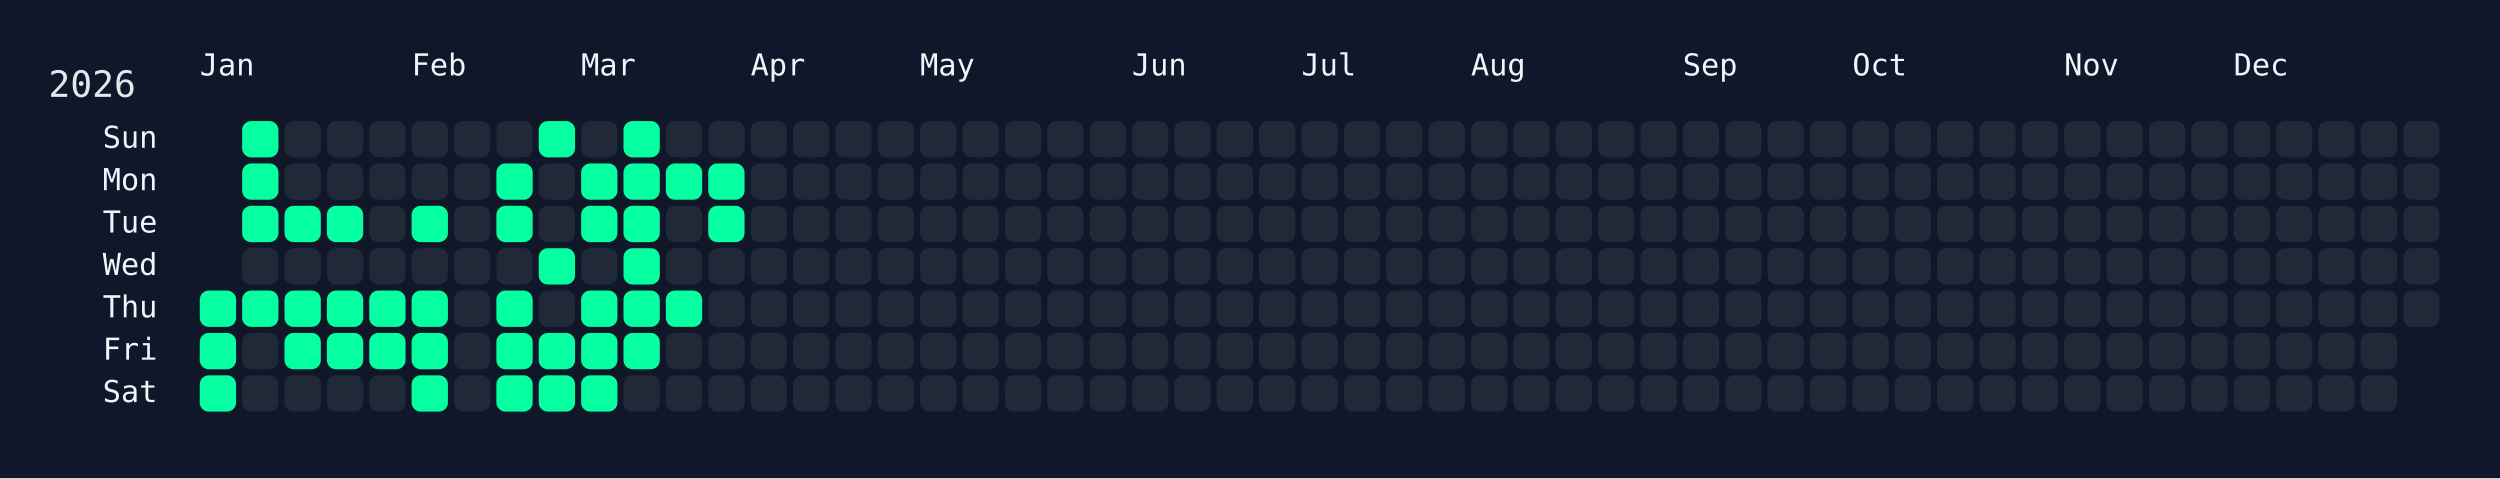
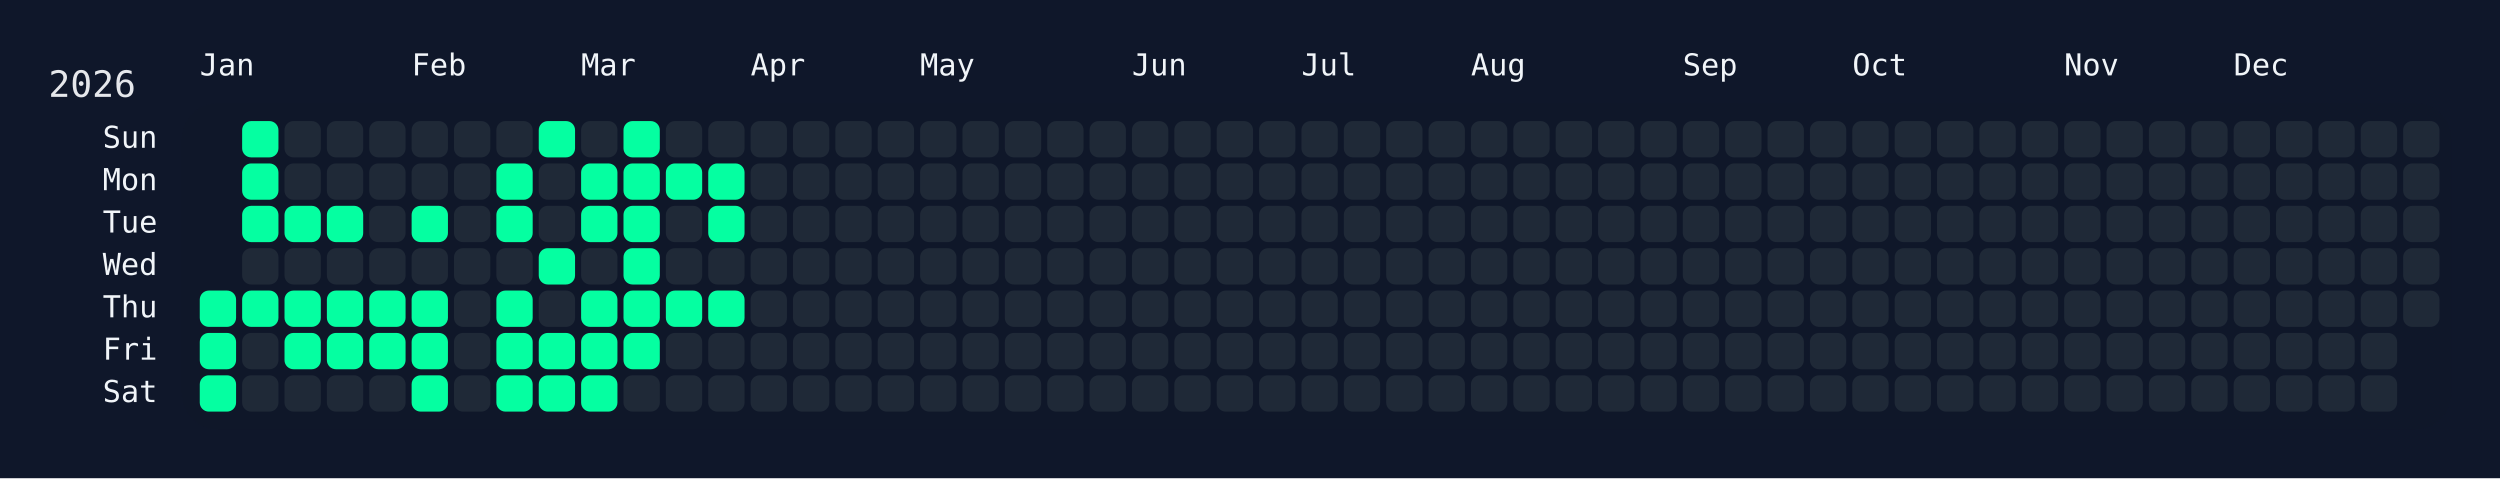
<svg xmlns="http://www.w3.org/2000/svg" width="826" height="158" viewBox="0 0 826 158">
  <rect width="826" height="158" fill="#0f172a" />
  <rect x="60" y="34" width="750" height="108" rx="12" ry="12" fill="rgba(15, 23, 42, 0.8)" />
  <text x="16" y="32" font-size="12" fill="#e5e7eb" font-family="JetBrains Mono, ui-monospace, SFMono-Regular, Menlo, Monaco, Consolas, monospace">2026</text>
  <text x="66" y="18" font-size="10" fill="#f1f5f9" font-family="JetBrains Mono, ui-monospace, SFMono-Regular, Menlo, Monaco, Consolas, monospace" dominant-baseline="hanging">Jan</text>
  <text x="136" y="18" font-size="10" fill="#f1f5f9" font-family="JetBrains Mono, ui-monospace, SFMono-Regular, Menlo, Monaco, Consolas, monospace" dominant-baseline="hanging">Feb</text>
  <text x="192" y="18" font-size="10" fill="#f1f5f9" font-family="JetBrains Mono, ui-monospace, SFMono-Regular, Menlo, Monaco, Consolas, monospace" dominant-baseline="hanging">Mar</text>
  <text x="248" y="18" font-size="10" fill="#f1f5f9" font-family="JetBrains Mono, ui-monospace, SFMono-Regular, Menlo, Monaco, Consolas, monospace" dominant-baseline="hanging">Apr</text>
  <text x="304" y="18" font-size="10" fill="#f1f5f9" font-family="JetBrains Mono, ui-monospace, SFMono-Regular, Menlo, Monaco, Consolas, monospace" dominant-baseline="hanging">May</text>
  <text x="374" y="18" font-size="10" fill="#f1f5f9" font-family="JetBrains Mono, ui-monospace, SFMono-Regular, Menlo, Monaco, Consolas, monospace" dominant-baseline="hanging">Jun</text>
  <text x="430" y="18" font-size="10" fill="#f1f5f9" font-family="JetBrains Mono, ui-monospace, SFMono-Regular, Menlo, Monaco, Consolas, monospace" dominant-baseline="hanging">Jul</text>
  <text x="486" y="18" font-size="10" fill="#f1f5f9" font-family="JetBrains Mono, ui-monospace, SFMono-Regular, Menlo, Monaco, Consolas, monospace" dominant-baseline="hanging">Aug</text>
  <text x="556" y="18" font-size="10" fill="#f1f5f9" font-family="JetBrains Mono, ui-monospace, SFMono-Regular, Menlo, Monaco, Consolas, monospace" dominant-baseline="hanging">Sep</text>
  <text x="612" y="18" font-size="10" fill="#f1f5f9" font-family="JetBrains Mono, ui-monospace, SFMono-Regular, Menlo, Monaco, Consolas, monospace" dominant-baseline="hanging">Oct</text>
  <text x="682" y="18" font-size="10" fill="#f1f5f9" font-family="JetBrains Mono, ui-monospace, SFMono-Regular, Menlo, Monaco, Consolas, monospace" dominant-baseline="hanging">Nov</text>
  <text x="738" y="18" font-size="10" fill="#f1f5f9" font-family="JetBrains Mono, ui-monospace, SFMono-Regular, Menlo, Monaco, Consolas, monospace" dominant-baseline="hanging">Dec</text>
  <text x="52" y="46.0" font-size="10" fill="#f1f5f9" font-family="JetBrains Mono, ui-monospace, SFMono-Regular, Menlo, Monaco, Consolas, monospace" text-anchor="end" dominant-baseline="middle">Sun</text>
  <text x="52" y="60.0" font-size="10" fill="#f1f5f9" font-family="JetBrains Mono, ui-monospace, SFMono-Regular, Menlo, Monaco, Consolas, monospace" text-anchor="end" dominant-baseline="middle">Mon</text>
  <text x="52" y="74.0" font-size="10" fill="#f1f5f9" font-family="JetBrains Mono, ui-monospace, SFMono-Regular, Menlo, Monaco, Consolas, monospace" text-anchor="end" dominant-baseline="middle">Tue</text>
  <text x="52" y="88.0" font-size="10" fill="#f1f5f9" font-family="JetBrains Mono, ui-monospace, SFMono-Regular, Menlo, Monaco, Consolas, monospace" text-anchor="end" dominant-baseline="middle">Wed</text>
  <text x="52" y="102.0" font-size="10" fill="#f1f5f9" font-family="JetBrains Mono, ui-monospace, SFMono-Regular, Menlo, Monaco, Consolas, monospace" text-anchor="end" dominant-baseline="middle">Thu</text>
  <text x="52" y="116.0" font-size="10" fill="#f1f5f9" font-family="JetBrains Mono, ui-monospace, SFMono-Regular, Menlo, Monaco, Consolas, monospace" text-anchor="end" dominant-baseline="middle">Fri</text>
  <text x="52" y="130.0" font-size="10" fill="#f1f5f9" font-family="JetBrains Mono, ui-monospace, SFMono-Regular, Menlo, Monaco, Consolas, monospace" text-anchor="end" dominant-baseline="middle">Sat</text>
  <g transform="translate(66,40)">
    <rect x="0" y="56" width="12" height="12" rx="3" ry="3" fill="#05ffa1" data-date="2026-01-01" />
    <rect x="0" y="70" width="12" height="12" rx="3" ry="3" fill="#05ffa1" data-date="2026-01-02" />
    <rect x="0" y="84" width="12" height="12" rx="3" ry="3" fill="#05ffa1" data-date="2026-01-03" />
    <rect x="14" y="0" width="12" height="12" rx="3" ry="3" fill="#05ffa1" data-date="2026-01-04" />
    <rect x="14" y="14" width="12" height="12" rx="3" ry="3" fill="#05ffa1" data-date="2026-01-05" />
    <rect x="14" y="28" width="12" height="12" rx="3" ry="3" fill="#05ffa1" data-date="2026-01-06" />
    <rect x="14" y="42" width="12" height="12" rx="3" ry="3" fill="#1f2937" data-date="2026-01-07" />
    <rect x="14" y="56" width="12" height="12" rx="3" ry="3" fill="#05ffa1" data-date="2026-01-08" />
    <rect x="14" y="70" width="12" height="12" rx="3" ry="3" fill="#1f2937" data-date="2026-01-09" />
    <rect x="14" y="84" width="12" height="12" rx="3" ry="3" fill="#1f2937" data-date="2026-01-10" />
    <rect x="28" y="0" width="12" height="12" rx="3" ry="3" fill="#1f2937" data-date="2026-01-11" />
    <rect x="28" y="14" width="12" height="12" rx="3" ry="3" fill="#1f2937" data-date="2026-01-12" />
    <rect x="28" y="28" width="12" height="12" rx="3" ry="3" fill="#05ffa1" data-date="2026-01-13" />
    <rect x="28" y="42" width="12" height="12" rx="3" ry="3" fill="#1f2937" data-date="2026-01-14" />
    <rect x="28" y="56" width="12" height="12" rx="3" ry="3" fill="#05ffa1" data-date="2026-01-15" />
    <rect x="28" y="70" width="12" height="12" rx="3" ry="3" fill="#05ffa1" data-date="2026-01-16" />
    <rect x="28" y="84" width="12" height="12" rx="3" ry="3" fill="#1f2937" data-date="2026-01-17" />
    <rect x="42" y="0" width="12" height="12" rx="3" ry="3" fill="#1f2937" data-date="2026-01-18" />
    <rect x="42" y="14" width="12" height="12" rx="3" ry="3" fill="#1f2937" data-date="2026-01-19" />
    <rect x="42" y="28" width="12" height="12" rx="3" ry="3" fill="#05ffa1" data-date="2026-01-20" />
    <rect x="42" y="42" width="12" height="12" rx="3" ry="3" fill="#1f2937" data-date="2026-01-21" />
    <rect x="42" y="56" width="12" height="12" rx="3" ry="3" fill="#05ffa1" data-date="2026-01-22" />
    <rect x="42" y="70" width="12" height="12" rx="3" ry="3" fill="#05ffa1" data-date="2026-01-23" />
    <rect x="42" y="84" width="12" height="12" rx="3" ry="3" fill="#1f2937" data-date="2026-01-24" />
    <rect x="56" y="0" width="12" height="12" rx="3" ry="3" fill="#1f2937" data-date="2026-01-25" />
    <rect x="56" y="14" width="12" height="12" rx="3" ry="3" fill="#1f2937" data-date="2026-01-26" />
    <rect x="56" y="28" width="12" height="12" rx="3" ry="3" fill="#1f2937" data-date="2026-01-27" />
    <rect x="56" y="42" width="12" height="12" rx="3" ry="3" fill="#1f2937" data-date="2026-01-28" />
    <rect x="56" y="56" width="12" height="12" rx="3" ry="3" fill="#05ffa1" data-date="2026-01-29" />
    <rect x="56" y="70" width="12" height="12" rx="3" ry="3" fill="#05ffa1" data-date="2026-01-30" />
    <rect x="56" y="84" width="12" height="12" rx="3" ry="3" fill="#1f2937" data-date="2026-01-31" />
    <rect x="70" y="0" width="12" height="12" rx="3" ry="3" fill="#1f2937" data-date="2026-02-01" />
    <rect x="70" y="14" width="12" height="12" rx="3" ry="3" fill="#1f2937" data-date="2026-02-02" />
    <rect x="70" y="28" width="12" height="12" rx="3" ry="3" fill="#05ffa1" data-date="2026-02-03" />
    <rect x="70" y="42" width="12" height="12" rx="3" ry="3" fill="#1f2937" data-date="2026-02-04" />
    <rect x="70" y="56" width="12" height="12" rx="3" ry="3" fill="#05ffa1" data-date="2026-02-05" />
    <rect x="70" y="70" width="12" height="12" rx="3" ry="3" fill="#05ffa1" data-date="2026-02-06" />
    <rect x="70" y="84" width="12" height="12" rx="3" ry="3" fill="#05ffa1" data-date="2026-02-07" />
    <rect x="84" y="0" width="12" height="12" rx="3" ry="3" fill="#1f2937" data-date="2026-02-08" />
    <rect x="84" y="14" width="12" height="12" rx="3" ry="3" fill="#1f2937" data-date="2026-02-09" />
    <rect x="84" y="28" width="12" height="12" rx="3" ry="3" fill="#1f2937" data-date="2026-02-10" />
    <rect x="84" y="42" width="12" height="12" rx="3" ry="3" fill="#1f2937" data-date="2026-02-11" />
    <rect x="84" y="56" width="12" height="12" rx="3" ry="3" fill="#1f2937" data-date="2026-02-12" />
    <rect x="84" y="70" width="12" height="12" rx="3" ry="3" fill="#1f2937" data-date="2026-02-13" />
    <rect x="84" y="84" width="12" height="12" rx="3" ry="3" fill="#1f2937" data-date="2026-02-14" />
    <rect x="98" y="0" width="12" height="12" rx="3" ry="3" fill="#1f2937" data-date="2026-02-15" />
    <rect x="98" y="14" width="12" height="12" rx="3" ry="3" fill="#05ffa1" data-date="2026-02-16" />
    <rect x="98" y="28" width="12" height="12" rx="3" ry="3" fill="#05ffa1" data-date="2026-02-17" />
    <rect x="98" y="42" width="12" height="12" rx="3" ry="3" fill="#1f2937" data-date="2026-02-18" />
    <rect x="98" y="56" width="12" height="12" rx="3" ry="3" fill="#05ffa1" data-date="2026-02-19" />
    <rect x="98" y="70" width="12" height="12" rx="3" ry="3" fill="#05ffa1" data-date="2026-02-20" />
    <rect x="98" y="84" width="12" height="12" rx="3" ry="3" fill="#05ffa1" data-date="2026-02-21" />
    <rect x="112" y="0" width="12" height="12" rx="3" ry="3" fill="#05ffa1" data-date="2026-02-22" />
    <rect x="112" y="14" width="12" height="12" rx="3" ry="3" fill="#1f2937" data-date="2026-02-23" />
    <rect x="112" y="28" width="12" height="12" rx="3" ry="3" fill="#1f2937" data-date="2026-02-24" />
    <rect x="112" y="42" width="12" height="12" rx="3" ry="3" fill="#05ffa1" data-date="2026-02-25" />
    <rect x="112" y="56" width="12" height="12" rx="3" ry="3" fill="#1f2937" data-date="2026-02-26" />
    <rect x="112" y="70" width="12" height="12" rx="3" ry="3" fill="#05ffa1" data-date="2026-02-27" />
    <rect x="112" y="84" width="12" height="12" rx="3" ry="3" fill="#05ffa1" data-date="2026-02-28" />
    <rect x="126" y="0" width="12" height="12" rx="3" ry="3" fill="#1f2937" data-date="2026-03-01" />
    <rect x="126" y="14" width="12" height="12" rx="3" ry="3" fill="#05ffa1" data-date="2026-03-02" />
    <rect x="126" y="28" width="12" height="12" rx="3" ry="3" fill="#05ffa1" data-date="2026-03-03" />
    <rect x="126" y="42" width="12" height="12" rx="3" ry="3" fill="#1f2937" data-date="2026-03-04" />
    <rect x="126" y="56" width="12" height="12" rx="3" ry="3" fill="#05ffa1" data-date="2026-03-05" />
    <rect x="126" y="70" width="12" height="12" rx="3" ry="3" fill="#05ffa1" data-date="2026-03-06" />
    <rect x="126" y="84" width="12" height="12" rx="3" ry="3" fill="#05ffa1" data-date="2026-03-07" />
    <rect x="140" y="0" width="12" height="12" rx="3" ry="3" fill="#05ffa1" data-date="2026-03-08" />
    <rect x="140" y="14" width="12" height="12" rx="3" ry="3" fill="#05ffa1" data-date="2026-03-09" />
    <rect x="140" y="28" width="12" height="12" rx="3" ry="3" fill="#05ffa1" data-date="2026-03-10" />
    <rect x="140" y="42" width="12" height="12" rx="3" ry="3" fill="#05ffa1" data-date="2026-03-11" />
    <rect x="140" y="56" width="12" height="12" rx="3" ry="3" fill="#05ffa1" data-date="2026-03-12" />
    <rect x="140" y="70" width="12" height="12" rx="3" ry="3" fill="#05ffa1" data-date="2026-03-13" />
    <rect x="140" y="84" width="12" height="12" rx="3" ry="3" fill="#1f2937" data-date="2026-03-14" />
    <rect x="154" y="0" width="12" height="12" rx="3" ry="3" fill="#1f2937" data-date="2026-03-15" />
    <rect x="154" y="14" width="12" height="12" rx="3" ry="3" fill="#05ffa1" data-date="2026-03-16" />
    <rect x="154" y="28" width="12" height="12" rx="3" ry="3" fill="#1f2937" data-date="2026-03-17" />
    <rect x="154" y="42" width="12" height="12" rx="3" ry="3" fill="#1f2937" data-date="2026-03-18" />
    <rect x="154" y="56" width="12" height="12" rx="3" ry="3" fill="#05ffa1" data-date="2026-03-19" />
    <rect x="154" y="70" width="12" height="12" rx="3" ry="3" fill="#1f2937" data-date="2026-03-20" />
    <rect x="154" y="84" width="12" height="12" rx="3" ry="3" fill="#1f2937" data-date="2026-03-21" />
    <rect x="168" y="0" width="12" height="12" rx="3" ry="3" fill="#1f2937" data-date="2026-03-22" />
    <rect x="168" y="14" width="12" height="12" rx="3" ry="3" fill="#05ffa1" data-date="2026-03-23" />
    <rect x="168" y="28" width="12" height="12" rx="3" ry="3" fill="#05ffa1" data-date="2026-03-24" />
    <rect x="168" y="42" width="12" height="12" rx="3" ry="3" fill="#1f2937" data-date="2026-03-25" />
-     <rect x="168" y="56" width="12" height="12" rx="3" ry="3" fill="#1f2937" data-date="2026-03-26" />
+     <rect x="168" y="56" width="12" height="12" rx="3" ry="3" fill="#05ffa1" data-date="2026-03-26" />
    <rect x="168" y="70" width="12" height="12" rx="3" ry="3" fill="#1f2937" data-date="2026-03-27" />
    <rect x="168" y="84" width="12" height="12" rx="3" ry="3" fill="#1f2937" data-date="2026-03-28" />
    <rect x="182" y="0" width="12" height="12" rx="3" ry="3" fill="#1f2937" data-date="2026-03-29" />
    <rect x="182" y="14" width="12" height="12" rx="3" ry="3" fill="#1f2937" data-date="2026-03-30" />
    <rect x="182" y="28" width="12" height="12" rx="3" ry="3" fill="#1f2937" data-date="2026-03-31" />
    <rect x="182" y="42" width="12" height="12" rx="3" ry="3" fill="#1f2937" data-date="2026-04-01" />
    <rect x="182" y="56" width="12" height="12" rx="3" ry="3" fill="#1f2937" data-date="2026-04-02" />
    <rect x="182" y="70" width="12" height="12" rx="3" ry="3" fill="#1f2937" data-date="2026-04-03" />
    <rect x="182" y="84" width="12" height="12" rx="3" ry="3" fill="#1f2937" data-date="2026-04-04" />
    <rect x="196" y="0" width="12" height="12" rx="3" ry="3" fill="#1f2937" data-date="2026-04-05" />
    <rect x="196" y="14" width="12" height="12" rx="3" ry="3" fill="#1f2937" data-date="2026-04-06" />
    <rect x="196" y="28" width="12" height="12" rx="3" ry="3" fill="#1f2937" data-date="2026-04-07" />
    <rect x="196" y="42" width="12" height="12" rx="3" ry="3" fill="#1f2937" data-date="2026-04-08" />
    <rect x="196" y="56" width="12" height="12" rx="3" ry="3" fill="#1f2937" data-date="2026-04-09" />
    <rect x="196" y="70" width="12" height="12" rx="3" ry="3" fill="#1f2937" data-date="2026-04-10" />
    <rect x="196" y="84" width="12" height="12" rx="3" ry="3" fill="#1f2937" data-date="2026-04-11" />
    <rect x="210" y="0" width="12" height="12" rx="3" ry="3" fill="#1f2937" data-date="2026-04-12" />
    <rect x="210" y="14" width="12" height="12" rx="3" ry="3" fill="#1f2937" data-date="2026-04-13" />
    <rect x="210" y="28" width="12" height="12" rx="3" ry="3" fill="#1f2937" data-date="2026-04-14" />
    <rect x="210" y="42" width="12" height="12" rx="3" ry="3" fill="#1f2937" data-date="2026-04-15" />
    <rect x="210" y="56" width="12" height="12" rx="3" ry="3" fill="#1f2937" data-date="2026-04-16" />
    <rect x="210" y="70" width="12" height="12" rx="3" ry="3" fill="#1f2937" data-date="2026-04-17" />
    <rect x="210" y="84" width="12" height="12" rx="3" ry="3" fill="#1f2937" data-date="2026-04-18" />
    <rect x="224" y="0" width="12" height="12" rx="3" ry="3" fill="#1f2937" data-date="2026-04-19" />
    <rect x="224" y="14" width="12" height="12" rx="3" ry="3" fill="#1f2937" data-date="2026-04-20" />
    <rect x="224" y="28" width="12" height="12" rx="3" ry="3" fill="#1f2937" data-date="2026-04-21" />
    <rect x="224" y="42" width="12" height="12" rx="3" ry="3" fill="#1f2937" data-date="2026-04-22" />
    <rect x="224" y="56" width="12" height="12" rx="3" ry="3" fill="#1f2937" data-date="2026-04-23" />
    <rect x="224" y="70" width="12" height="12" rx="3" ry="3" fill="#1f2937" data-date="2026-04-24" />
    <rect x="224" y="84" width="12" height="12" rx="3" ry="3" fill="#1f2937" data-date="2026-04-25" />
    <rect x="238" y="0" width="12" height="12" rx="3" ry="3" fill="#1f2937" data-date="2026-04-26" />
    <rect x="238" y="14" width="12" height="12" rx="3" ry="3" fill="#1f2937" data-date="2026-04-27" />
    <rect x="238" y="28" width="12" height="12" rx="3" ry="3" fill="#1f2937" data-date="2026-04-28" />
    <rect x="238" y="42" width="12" height="12" rx="3" ry="3" fill="#1f2937" data-date="2026-04-29" />
    <rect x="238" y="56" width="12" height="12" rx="3" ry="3" fill="#1f2937" data-date="2026-04-30" />
    <rect x="238" y="70" width="12" height="12" rx="3" ry="3" fill="#1f2937" data-date="2026-05-01" />
    <rect x="238" y="84" width="12" height="12" rx="3" ry="3" fill="#1f2937" data-date="2026-05-02" />
    <rect x="252" y="0" width="12" height="12" rx="3" ry="3" fill="#1f2937" data-date="2026-05-03" />
    <rect x="252" y="14" width="12" height="12" rx="3" ry="3" fill="#1f2937" data-date="2026-05-04" />
    <rect x="252" y="28" width="12" height="12" rx="3" ry="3" fill="#1f2937" data-date="2026-05-05" />
    <rect x="252" y="42" width="12" height="12" rx="3" ry="3" fill="#1f2937" data-date="2026-05-06" />
    <rect x="252" y="56" width="12" height="12" rx="3" ry="3" fill="#1f2937" data-date="2026-05-07" />
    <rect x="252" y="70" width="12" height="12" rx="3" ry="3" fill="#1f2937" data-date="2026-05-08" />
    <rect x="252" y="84" width="12" height="12" rx="3" ry="3" fill="#1f2937" data-date="2026-05-09" />
    <rect x="266" y="0" width="12" height="12" rx="3" ry="3" fill="#1f2937" data-date="2026-05-10" />
    <rect x="266" y="14" width="12" height="12" rx="3" ry="3" fill="#1f2937" data-date="2026-05-11" />
    <rect x="266" y="28" width="12" height="12" rx="3" ry="3" fill="#1f2937" data-date="2026-05-12" />
    <rect x="266" y="42" width="12" height="12" rx="3" ry="3" fill="#1f2937" data-date="2026-05-13" />
    <rect x="266" y="56" width="12" height="12" rx="3" ry="3" fill="#1f2937" data-date="2026-05-14" />
    <rect x="266" y="70" width="12" height="12" rx="3" ry="3" fill="#1f2937" data-date="2026-05-15" />
    <rect x="266" y="84" width="12" height="12" rx="3" ry="3" fill="#1f2937" data-date="2026-05-16" />
    <rect x="280" y="0" width="12" height="12" rx="3" ry="3" fill="#1f2937" data-date="2026-05-17" />
    <rect x="280" y="14" width="12" height="12" rx="3" ry="3" fill="#1f2937" data-date="2026-05-18" />
    <rect x="280" y="28" width="12" height="12" rx="3" ry="3" fill="#1f2937" data-date="2026-05-19" />
    <rect x="280" y="42" width="12" height="12" rx="3" ry="3" fill="#1f2937" data-date="2026-05-20" />
    <rect x="280" y="56" width="12" height="12" rx="3" ry="3" fill="#1f2937" data-date="2026-05-21" />
    <rect x="280" y="70" width="12" height="12" rx="3" ry="3" fill="#1f2937" data-date="2026-05-22" />
    <rect x="280" y="84" width="12" height="12" rx="3" ry="3" fill="#1f2937" data-date="2026-05-23" />
    <rect x="294" y="0" width="12" height="12" rx="3" ry="3" fill="#1f2937" data-date="2026-05-24" />
    <rect x="294" y="14" width="12" height="12" rx="3" ry="3" fill="#1f2937" data-date="2026-05-25" />
    <rect x="294" y="28" width="12" height="12" rx="3" ry="3" fill="#1f2937" data-date="2026-05-26" />
    <rect x="294" y="42" width="12" height="12" rx="3" ry="3" fill="#1f2937" data-date="2026-05-27" />
    <rect x="294" y="56" width="12" height="12" rx="3" ry="3" fill="#1f2937" data-date="2026-05-28" />
    <rect x="294" y="70" width="12" height="12" rx="3" ry="3" fill="#1f2937" data-date="2026-05-29" />
    <rect x="294" y="84" width="12" height="12" rx="3" ry="3" fill="#1f2937" data-date="2026-05-30" />
    <rect x="308" y="0" width="12" height="12" rx="3" ry="3" fill="#1f2937" data-date="2026-05-31" />
    <rect x="308" y="14" width="12" height="12" rx="3" ry="3" fill="#1f2937" data-date="2026-06-01" />
    <rect x="308" y="28" width="12" height="12" rx="3" ry="3" fill="#1f2937" data-date="2026-06-02" />
    <rect x="308" y="42" width="12" height="12" rx="3" ry="3" fill="#1f2937" data-date="2026-06-03" />
    <rect x="308" y="56" width="12" height="12" rx="3" ry="3" fill="#1f2937" data-date="2026-06-04" />
    <rect x="308" y="70" width="12" height="12" rx="3" ry="3" fill="#1f2937" data-date="2026-06-05" />
    <rect x="308" y="84" width="12" height="12" rx="3" ry="3" fill="#1f2937" data-date="2026-06-06" />
    <rect x="322" y="0" width="12" height="12" rx="3" ry="3" fill="#1f2937" data-date="2026-06-07" />
    <rect x="322" y="14" width="12" height="12" rx="3" ry="3" fill="#1f2937" data-date="2026-06-08" />
    <rect x="322" y="28" width="12" height="12" rx="3" ry="3" fill="#1f2937" data-date="2026-06-09" />
    <rect x="322" y="42" width="12" height="12" rx="3" ry="3" fill="#1f2937" data-date="2026-06-10" />
    <rect x="322" y="56" width="12" height="12" rx="3" ry="3" fill="#1f2937" data-date="2026-06-11" />
    <rect x="322" y="70" width="12" height="12" rx="3" ry="3" fill="#1f2937" data-date="2026-06-12" />
    <rect x="322" y="84" width="12" height="12" rx="3" ry="3" fill="#1f2937" data-date="2026-06-13" />
    <rect x="336" y="0" width="12" height="12" rx="3" ry="3" fill="#1f2937" data-date="2026-06-14" />
    <rect x="336" y="14" width="12" height="12" rx="3" ry="3" fill="#1f2937" data-date="2026-06-15" />
    <rect x="336" y="28" width="12" height="12" rx="3" ry="3" fill="#1f2937" data-date="2026-06-16" />
    <rect x="336" y="42" width="12" height="12" rx="3" ry="3" fill="#1f2937" data-date="2026-06-17" />
    <rect x="336" y="56" width="12" height="12" rx="3" ry="3" fill="#1f2937" data-date="2026-06-18" />
    <rect x="336" y="70" width="12" height="12" rx="3" ry="3" fill="#1f2937" data-date="2026-06-19" />
    <rect x="336" y="84" width="12" height="12" rx="3" ry="3" fill="#1f2937" data-date="2026-06-20" />
    <rect x="350" y="0" width="12" height="12" rx="3" ry="3" fill="#1f2937" data-date="2026-06-21" />
    <rect x="350" y="14" width="12" height="12" rx="3" ry="3" fill="#1f2937" data-date="2026-06-22" />
    <rect x="350" y="28" width="12" height="12" rx="3" ry="3" fill="#1f2937" data-date="2026-06-23" />
    <rect x="350" y="42" width="12" height="12" rx="3" ry="3" fill="#1f2937" data-date="2026-06-24" />
    <rect x="350" y="56" width="12" height="12" rx="3" ry="3" fill="#1f2937" data-date="2026-06-25" />
    <rect x="350" y="70" width="12" height="12" rx="3" ry="3" fill="#1f2937" data-date="2026-06-26" />
    <rect x="350" y="84" width="12" height="12" rx="3" ry="3" fill="#1f2937" data-date="2026-06-27" />
    <rect x="364" y="0" width="12" height="12" rx="3" ry="3" fill="#1f2937" data-date="2026-06-28" />
    <rect x="364" y="14" width="12" height="12" rx="3" ry="3" fill="#1f2937" data-date="2026-06-29" />
    <rect x="364" y="28" width="12" height="12" rx="3" ry="3" fill="#1f2937" data-date="2026-06-30" />
    <rect x="364" y="42" width="12" height="12" rx="3" ry="3" fill="#1f2937" data-date="2026-07-01" />
    <rect x="364" y="56" width="12" height="12" rx="3" ry="3" fill="#1f2937" data-date="2026-07-02" />
    <rect x="364" y="70" width="12" height="12" rx="3" ry="3" fill="#1f2937" data-date="2026-07-03" />
    <rect x="364" y="84" width="12" height="12" rx="3" ry="3" fill="#1f2937" data-date="2026-07-04" />
    <rect x="378" y="0" width="12" height="12" rx="3" ry="3" fill="#1f2937" data-date="2026-07-05" />
    <rect x="378" y="14" width="12" height="12" rx="3" ry="3" fill="#1f2937" data-date="2026-07-06" />
    <rect x="378" y="28" width="12" height="12" rx="3" ry="3" fill="#1f2937" data-date="2026-07-07" />
    <rect x="378" y="42" width="12" height="12" rx="3" ry="3" fill="#1f2937" data-date="2026-07-08" />
    <rect x="378" y="56" width="12" height="12" rx="3" ry="3" fill="#1f2937" data-date="2026-07-09" />
    <rect x="378" y="70" width="12" height="12" rx="3" ry="3" fill="#1f2937" data-date="2026-07-10" />
    <rect x="378" y="84" width="12" height="12" rx="3" ry="3" fill="#1f2937" data-date="2026-07-11" />
    <rect x="392" y="0" width="12" height="12" rx="3" ry="3" fill="#1f2937" data-date="2026-07-12" />
    <rect x="392" y="14" width="12" height="12" rx="3" ry="3" fill="#1f2937" data-date="2026-07-13" />
    <rect x="392" y="28" width="12" height="12" rx="3" ry="3" fill="#1f2937" data-date="2026-07-14" />
    <rect x="392" y="42" width="12" height="12" rx="3" ry="3" fill="#1f2937" data-date="2026-07-15" />
    <rect x="392" y="56" width="12" height="12" rx="3" ry="3" fill="#1f2937" data-date="2026-07-16" />
    <rect x="392" y="70" width="12" height="12" rx="3" ry="3" fill="#1f2937" data-date="2026-07-17" />
    <rect x="392" y="84" width="12" height="12" rx="3" ry="3" fill="#1f2937" data-date="2026-07-18" />
    <rect x="406" y="0" width="12" height="12" rx="3" ry="3" fill="#1f2937" data-date="2026-07-19" />
    <rect x="406" y="14" width="12" height="12" rx="3" ry="3" fill="#1f2937" data-date="2026-07-20" />
    <rect x="406" y="28" width="12" height="12" rx="3" ry="3" fill="#1f2937" data-date="2026-07-21" />
    <rect x="406" y="42" width="12" height="12" rx="3" ry="3" fill="#1f2937" data-date="2026-07-22" />
    <rect x="406" y="56" width="12" height="12" rx="3" ry="3" fill="#1f2937" data-date="2026-07-23" />
    <rect x="406" y="70" width="12" height="12" rx="3" ry="3" fill="#1f2937" data-date="2026-07-24" />
    <rect x="406" y="84" width="12" height="12" rx="3" ry="3" fill="#1f2937" data-date="2026-07-25" />
    <rect x="420" y="0" width="12" height="12" rx="3" ry="3" fill="#1f2937" data-date="2026-07-26" />
    <rect x="420" y="14" width="12" height="12" rx="3" ry="3" fill="#1f2937" data-date="2026-07-27" />
    <rect x="420" y="28" width="12" height="12" rx="3" ry="3" fill="#1f2937" data-date="2026-07-28" />
    <rect x="420" y="42" width="12" height="12" rx="3" ry="3" fill="#1f2937" data-date="2026-07-29" />
    <rect x="420" y="56" width="12" height="12" rx="3" ry="3" fill="#1f2937" data-date="2026-07-30" />
    <rect x="420" y="70" width="12" height="12" rx="3" ry="3" fill="#1f2937" data-date="2026-07-31" />
    <rect x="420" y="84" width="12" height="12" rx="3" ry="3" fill="#1f2937" data-date="2026-08-01" />
    <rect x="434" y="0" width="12" height="12" rx="3" ry="3" fill="#1f2937" data-date="2026-08-02" />
    <rect x="434" y="14" width="12" height="12" rx="3" ry="3" fill="#1f2937" data-date="2026-08-03" />
    <rect x="434" y="28" width="12" height="12" rx="3" ry="3" fill="#1f2937" data-date="2026-08-04" />
    <rect x="434" y="42" width="12" height="12" rx="3" ry="3" fill="#1f2937" data-date="2026-08-05" />
    <rect x="434" y="56" width="12" height="12" rx="3" ry="3" fill="#1f2937" data-date="2026-08-06" />
    <rect x="434" y="70" width="12" height="12" rx="3" ry="3" fill="#1f2937" data-date="2026-08-07" />
    <rect x="434" y="84" width="12" height="12" rx="3" ry="3" fill="#1f2937" data-date="2026-08-08" />
    <rect x="448" y="0" width="12" height="12" rx="3" ry="3" fill="#1f2937" data-date="2026-08-09" />
    <rect x="448" y="14" width="12" height="12" rx="3" ry="3" fill="#1f2937" data-date="2026-08-10" />
    <rect x="448" y="28" width="12" height="12" rx="3" ry="3" fill="#1f2937" data-date="2026-08-11" />
    <rect x="448" y="42" width="12" height="12" rx="3" ry="3" fill="#1f2937" data-date="2026-08-12" />
    <rect x="448" y="56" width="12" height="12" rx="3" ry="3" fill="#1f2937" data-date="2026-08-13" />
    <rect x="448" y="70" width="12" height="12" rx="3" ry="3" fill="#1f2937" data-date="2026-08-14" />
    <rect x="448" y="84" width="12" height="12" rx="3" ry="3" fill="#1f2937" data-date="2026-08-15" />
    <rect x="462" y="0" width="12" height="12" rx="3" ry="3" fill="#1f2937" data-date="2026-08-16" />
    <rect x="462" y="14" width="12" height="12" rx="3" ry="3" fill="#1f2937" data-date="2026-08-17" />
    <rect x="462" y="28" width="12" height="12" rx="3" ry="3" fill="#1f2937" data-date="2026-08-18" />
    <rect x="462" y="42" width="12" height="12" rx="3" ry="3" fill="#1f2937" data-date="2026-08-19" />
    <rect x="462" y="56" width="12" height="12" rx="3" ry="3" fill="#1f2937" data-date="2026-08-20" />
    <rect x="462" y="70" width="12" height="12" rx="3" ry="3" fill="#1f2937" data-date="2026-08-21" />
    <rect x="462" y="84" width="12" height="12" rx="3" ry="3" fill="#1f2937" data-date="2026-08-22" />
    <rect x="476" y="0" width="12" height="12" rx="3" ry="3" fill="#1f2937" data-date="2026-08-23" />
    <rect x="476" y="14" width="12" height="12" rx="3" ry="3" fill="#1f2937" data-date="2026-08-24" />
    <rect x="476" y="28" width="12" height="12" rx="3" ry="3" fill="#1f2937" data-date="2026-08-25" />
    <rect x="476" y="42" width="12" height="12" rx="3" ry="3" fill="#1f2937" data-date="2026-08-26" />
    <rect x="476" y="56" width="12" height="12" rx="3" ry="3" fill="#1f2937" data-date="2026-08-27" />
    <rect x="476" y="70" width="12" height="12" rx="3" ry="3" fill="#1f2937" data-date="2026-08-28" />
    <rect x="476" y="84" width="12" height="12" rx="3" ry="3" fill="#1f2937" data-date="2026-08-29" />
    <rect x="490" y="0" width="12" height="12" rx="3" ry="3" fill="#1f2937" data-date="2026-08-30" />
    <rect x="490" y="14" width="12" height="12" rx="3" ry="3" fill="#1f2937" data-date="2026-08-31" />
    <rect x="490" y="28" width="12" height="12" rx="3" ry="3" fill="#1f2937" data-date="2026-09-01" />
    <rect x="490" y="42" width="12" height="12" rx="3" ry="3" fill="#1f2937" data-date="2026-09-02" />
    <rect x="490" y="56" width="12" height="12" rx="3" ry="3" fill="#1f2937" data-date="2026-09-03" />
    <rect x="490" y="70" width="12" height="12" rx="3" ry="3" fill="#1f2937" data-date="2026-09-04" />
    <rect x="490" y="84" width="12" height="12" rx="3" ry="3" fill="#1f2937" data-date="2026-09-05" />
    <rect x="504" y="0" width="12" height="12" rx="3" ry="3" fill="#1f2937" data-date="2026-09-06" />
    <rect x="504" y="14" width="12" height="12" rx="3" ry="3" fill="#1f2937" data-date="2026-09-07" />
    <rect x="504" y="28" width="12" height="12" rx="3" ry="3" fill="#1f2937" data-date="2026-09-08" />
    <rect x="504" y="42" width="12" height="12" rx="3" ry="3" fill="#1f2937" data-date="2026-09-09" />
    <rect x="504" y="56" width="12" height="12" rx="3" ry="3" fill="#1f2937" data-date="2026-09-10" />
    <rect x="504" y="70" width="12" height="12" rx="3" ry="3" fill="#1f2937" data-date="2026-09-11" />
    <rect x="504" y="84" width="12" height="12" rx="3" ry="3" fill="#1f2937" data-date="2026-09-12" />
    <rect x="518" y="0" width="12" height="12" rx="3" ry="3" fill="#1f2937" data-date="2026-09-13" />
    <rect x="518" y="14" width="12" height="12" rx="3" ry="3" fill="#1f2937" data-date="2026-09-14" />
    <rect x="518" y="28" width="12" height="12" rx="3" ry="3" fill="#1f2937" data-date="2026-09-15" />
    <rect x="518" y="42" width="12" height="12" rx="3" ry="3" fill="#1f2937" data-date="2026-09-16" />
    <rect x="518" y="56" width="12" height="12" rx="3" ry="3" fill="#1f2937" data-date="2026-09-17" />
    <rect x="518" y="70" width="12" height="12" rx="3" ry="3" fill="#1f2937" data-date="2026-09-18" />
    <rect x="518" y="84" width="12" height="12" rx="3" ry="3" fill="#1f2937" data-date="2026-09-19" />
    <rect x="532" y="0" width="12" height="12" rx="3" ry="3" fill="#1f2937" data-date="2026-09-20" />
    <rect x="532" y="14" width="12" height="12" rx="3" ry="3" fill="#1f2937" data-date="2026-09-21" />
    <rect x="532" y="28" width="12" height="12" rx="3" ry="3" fill="#1f2937" data-date="2026-09-22" />
    <rect x="532" y="42" width="12" height="12" rx="3" ry="3" fill="#1f2937" data-date="2026-09-23" />
    <rect x="532" y="56" width="12" height="12" rx="3" ry="3" fill="#1f2937" data-date="2026-09-24" />
    <rect x="532" y="70" width="12" height="12" rx="3" ry="3" fill="#1f2937" data-date="2026-09-25" />
    <rect x="532" y="84" width="12" height="12" rx="3" ry="3" fill="#1f2937" data-date="2026-09-26" />
    <rect x="546" y="0" width="12" height="12" rx="3" ry="3" fill="#1f2937" data-date="2026-09-27" />
    <rect x="546" y="14" width="12" height="12" rx="3" ry="3" fill="#1f2937" data-date="2026-09-28" />
    <rect x="546" y="28" width="12" height="12" rx="3" ry="3" fill="#1f2937" data-date="2026-09-29" />
    <rect x="546" y="42" width="12" height="12" rx="3" ry="3" fill="#1f2937" data-date="2026-09-30" />
    <rect x="546" y="56" width="12" height="12" rx="3" ry="3" fill="#1f2937" data-date="2026-10-01" />
    <rect x="546" y="70" width="12" height="12" rx="3" ry="3" fill="#1f2937" data-date="2026-10-02" />
    <rect x="546" y="84" width="12" height="12" rx="3" ry="3" fill="#1f2937" data-date="2026-10-03" />
    <rect x="560" y="0" width="12" height="12" rx="3" ry="3" fill="#1f2937" data-date="2026-10-04" />
    <rect x="560" y="14" width="12" height="12" rx="3" ry="3" fill="#1f2937" data-date="2026-10-05" />
    <rect x="560" y="28" width="12" height="12" rx="3" ry="3" fill="#1f2937" data-date="2026-10-06" />
    <rect x="560" y="42" width="12" height="12" rx="3" ry="3" fill="#1f2937" data-date="2026-10-07" />
    <rect x="560" y="56" width="12" height="12" rx="3" ry="3" fill="#1f2937" data-date="2026-10-08" />
    <rect x="560" y="70" width="12" height="12" rx="3" ry="3" fill="#1f2937" data-date="2026-10-09" />
    <rect x="560" y="84" width="12" height="12" rx="3" ry="3" fill="#1f2937" data-date="2026-10-10" />
    <rect x="574" y="0" width="12" height="12" rx="3" ry="3" fill="#1f2937" data-date="2026-10-11" />
    <rect x="574" y="14" width="12" height="12" rx="3" ry="3" fill="#1f2937" data-date="2026-10-12" />
    <rect x="574" y="28" width="12" height="12" rx="3" ry="3" fill="#1f2937" data-date="2026-10-13" />
    <rect x="574" y="42" width="12" height="12" rx="3" ry="3" fill="#1f2937" data-date="2026-10-14" />
    <rect x="574" y="56" width="12" height="12" rx="3" ry="3" fill="#1f2937" data-date="2026-10-15" />
    <rect x="574" y="70" width="12" height="12" rx="3" ry="3" fill="#1f2937" data-date="2026-10-16" />
    <rect x="574" y="84" width="12" height="12" rx="3" ry="3" fill="#1f2937" data-date="2026-10-17" />
    <rect x="588" y="0" width="12" height="12" rx="3" ry="3" fill="#1f2937" data-date="2026-10-18" />
    <rect x="588" y="14" width="12" height="12" rx="3" ry="3" fill="#1f2937" data-date="2026-10-19" />
    <rect x="588" y="28" width="12" height="12" rx="3" ry="3" fill="#1f2937" data-date="2026-10-20" />
    <rect x="588" y="42" width="12" height="12" rx="3" ry="3" fill="#1f2937" data-date="2026-10-21" />
    <rect x="588" y="56" width="12" height="12" rx="3" ry="3" fill="#1f2937" data-date="2026-10-22" />
    <rect x="588" y="70" width="12" height="12" rx="3" ry="3" fill="#1f2937" data-date="2026-10-23" />
    <rect x="588" y="84" width="12" height="12" rx="3" ry="3" fill="#1f2937" data-date="2026-10-24" />
    <rect x="602" y="0" width="12" height="12" rx="3" ry="3" fill="#1f2937" data-date="2026-10-25" />
    <rect x="602" y="14" width="12" height="12" rx="3" ry="3" fill="#1f2937" data-date="2026-10-26" />
    <rect x="602" y="28" width="12" height="12" rx="3" ry="3" fill="#1f2937" data-date="2026-10-27" />
    <rect x="602" y="42" width="12" height="12" rx="3" ry="3" fill="#1f2937" data-date="2026-10-28" />
    <rect x="602" y="56" width="12" height="12" rx="3" ry="3" fill="#1f2937" data-date="2026-10-29" />
    <rect x="602" y="70" width="12" height="12" rx="3" ry="3" fill="#1f2937" data-date="2026-10-30" />
    <rect x="602" y="84" width="12" height="12" rx="3" ry="3" fill="#1f2937" data-date="2026-10-31" />
    <rect x="616" y="0" width="12" height="12" rx="3" ry="3" fill="#1f2937" data-date="2026-11-01" />
    <rect x="616" y="14" width="12" height="12" rx="3" ry="3" fill="#1f2937" data-date="2026-11-02" />
    <rect x="616" y="28" width="12" height="12" rx="3" ry="3" fill="#1f2937" data-date="2026-11-03" />
    <rect x="616" y="42" width="12" height="12" rx="3" ry="3" fill="#1f2937" data-date="2026-11-04" />
    <rect x="616" y="56" width="12" height="12" rx="3" ry="3" fill="#1f2937" data-date="2026-11-05" />
    <rect x="616" y="70" width="12" height="12" rx="3" ry="3" fill="#1f2937" data-date="2026-11-06" />
    <rect x="616" y="84" width="12" height="12" rx="3" ry="3" fill="#1f2937" data-date="2026-11-07" />
    <rect x="630" y="0" width="12" height="12" rx="3" ry="3" fill="#1f2937" data-date="2026-11-08" />
    <rect x="630" y="14" width="12" height="12" rx="3" ry="3" fill="#1f2937" data-date="2026-11-09" />
    <rect x="630" y="28" width="12" height="12" rx="3" ry="3" fill="#1f2937" data-date="2026-11-10" />
    <rect x="630" y="42" width="12" height="12" rx="3" ry="3" fill="#1f2937" data-date="2026-11-11" />
    <rect x="630" y="56" width="12" height="12" rx="3" ry="3" fill="#1f2937" data-date="2026-11-12" />
    <rect x="630" y="70" width="12" height="12" rx="3" ry="3" fill="#1f2937" data-date="2026-11-13" />
    <rect x="630" y="84" width="12" height="12" rx="3" ry="3" fill="#1f2937" data-date="2026-11-14" />
    <rect x="644" y="0" width="12" height="12" rx="3" ry="3" fill="#1f2937" data-date="2026-11-15" />
    <rect x="644" y="14" width="12" height="12" rx="3" ry="3" fill="#1f2937" data-date="2026-11-16" />
    <rect x="644" y="28" width="12" height="12" rx="3" ry="3" fill="#1f2937" data-date="2026-11-17" />
    <rect x="644" y="42" width="12" height="12" rx="3" ry="3" fill="#1f2937" data-date="2026-11-18" />
    <rect x="644" y="56" width="12" height="12" rx="3" ry="3" fill="#1f2937" data-date="2026-11-19" />
    <rect x="644" y="70" width="12" height="12" rx="3" ry="3" fill="#1f2937" data-date="2026-11-20" />
    <rect x="644" y="84" width="12" height="12" rx="3" ry="3" fill="#1f2937" data-date="2026-11-21" />
    <rect x="658" y="0" width="12" height="12" rx="3" ry="3" fill="#1f2937" data-date="2026-11-22" />
    <rect x="658" y="14" width="12" height="12" rx="3" ry="3" fill="#1f2937" data-date="2026-11-23" />
    <rect x="658" y="28" width="12" height="12" rx="3" ry="3" fill="#1f2937" data-date="2026-11-24" />
    <rect x="658" y="42" width="12" height="12" rx="3" ry="3" fill="#1f2937" data-date="2026-11-25" />
    <rect x="658" y="56" width="12" height="12" rx="3" ry="3" fill="#1f2937" data-date="2026-11-26" />
    <rect x="658" y="70" width="12" height="12" rx="3" ry="3" fill="#1f2937" data-date="2026-11-27" />
    <rect x="658" y="84" width="12" height="12" rx="3" ry="3" fill="#1f2937" data-date="2026-11-28" />
    <rect x="672" y="0" width="12" height="12" rx="3" ry="3" fill="#1f2937" data-date="2026-11-29" />
    <rect x="672" y="14" width="12" height="12" rx="3" ry="3" fill="#1f2937" data-date="2026-11-30" />
    <rect x="672" y="28" width="12" height="12" rx="3" ry="3" fill="#1f2937" data-date="2026-12-01" />
    <rect x="672" y="42" width="12" height="12" rx="3" ry="3" fill="#1f2937" data-date="2026-12-02" />
    <rect x="672" y="56" width="12" height="12" rx="3" ry="3" fill="#1f2937" data-date="2026-12-03" />
    <rect x="672" y="70" width="12" height="12" rx="3" ry="3" fill="#1f2937" data-date="2026-12-04" />
    <rect x="672" y="84" width="12" height="12" rx="3" ry="3" fill="#1f2937" data-date="2026-12-05" />
    <rect x="686" y="0" width="12" height="12" rx="3" ry="3" fill="#1f2937" data-date="2026-12-06" />
    <rect x="686" y="14" width="12" height="12" rx="3" ry="3" fill="#1f2937" data-date="2026-12-07" />
    <rect x="686" y="28" width="12" height="12" rx="3" ry="3" fill="#1f2937" data-date="2026-12-08" />
    <rect x="686" y="42" width="12" height="12" rx="3" ry="3" fill="#1f2937" data-date="2026-12-09" />
    <rect x="686" y="56" width="12" height="12" rx="3" ry="3" fill="#1f2937" data-date="2026-12-10" />
    <rect x="686" y="70" width="12" height="12" rx="3" ry="3" fill="#1f2937" data-date="2026-12-11" />
    <rect x="686" y="84" width="12" height="12" rx="3" ry="3" fill="#1f2937" data-date="2026-12-12" />
    <rect x="700" y="0" width="12" height="12" rx="3" ry="3" fill="#1f2937" data-date="2026-12-13" />
    <rect x="700" y="14" width="12" height="12" rx="3" ry="3" fill="#1f2937" data-date="2026-12-14" />
    <rect x="700" y="28" width="12" height="12" rx="3" ry="3" fill="#1f2937" data-date="2026-12-15" />
    <rect x="700" y="42" width="12" height="12" rx="3" ry="3" fill="#1f2937" data-date="2026-12-16" />
    <rect x="700" y="56" width="12" height="12" rx="3" ry="3" fill="#1f2937" data-date="2026-12-17" />
    <rect x="700" y="70" width="12" height="12" rx="3" ry="3" fill="#1f2937" data-date="2026-12-18" />
    <rect x="700" y="84" width="12" height="12" rx="3" ry="3" fill="#1f2937" data-date="2026-12-19" />
    <rect x="714" y="0" width="12" height="12" rx="3" ry="3" fill="#1f2937" data-date="2026-12-20" />
    <rect x="714" y="14" width="12" height="12" rx="3" ry="3" fill="#1f2937" data-date="2026-12-21" />
    <rect x="714" y="28" width="12" height="12" rx="3" ry="3" fill="#1f2937" data-date="2026-12-22" />
    <rect x="714" y="42" width="12" height="12" rx="3" ry="3" fill="#1f2937" data-date="2026-12-23" />
    <rect x="714" y="56" width="12" height="12" rx="3" ry="3" fill="#1f2937" data-date="2026-12-24" />
    <rect x="714" y="70" width="12" height="12" rx="3" ry="3" fill="#1f2937" data-date="2026-12-25" />
    <rect x="714" y="84" width="12" height="12" rx="3" ry="3" fill="#1f2937" data-date="2026-12-26" />
    <rect x="728" y="0" width="12" height="12" rx="3" ry="3" fill="#1f2937" data-date="2026-12-27" />
    <rect x="728" y="14" width="12" height="12" rx="3" ry="3" fill="#1f2937" data-date="2026-12-28" />
    <rect x="728" y="28" width="12" height="12" rx="3" ry="3" fill="#1f2937" data-date="2026-12-29" />
    <rect x="728" y="42" width="12" height="12" rx="3" ry="3" fill="#1f2937" data-date="2026-12-30" />
    <rect x="728" y="56" width="12" height="12" rx="3" ry="3" fill="#1f2937" data-date="2026-12-31" />
  </g>
</svg>
